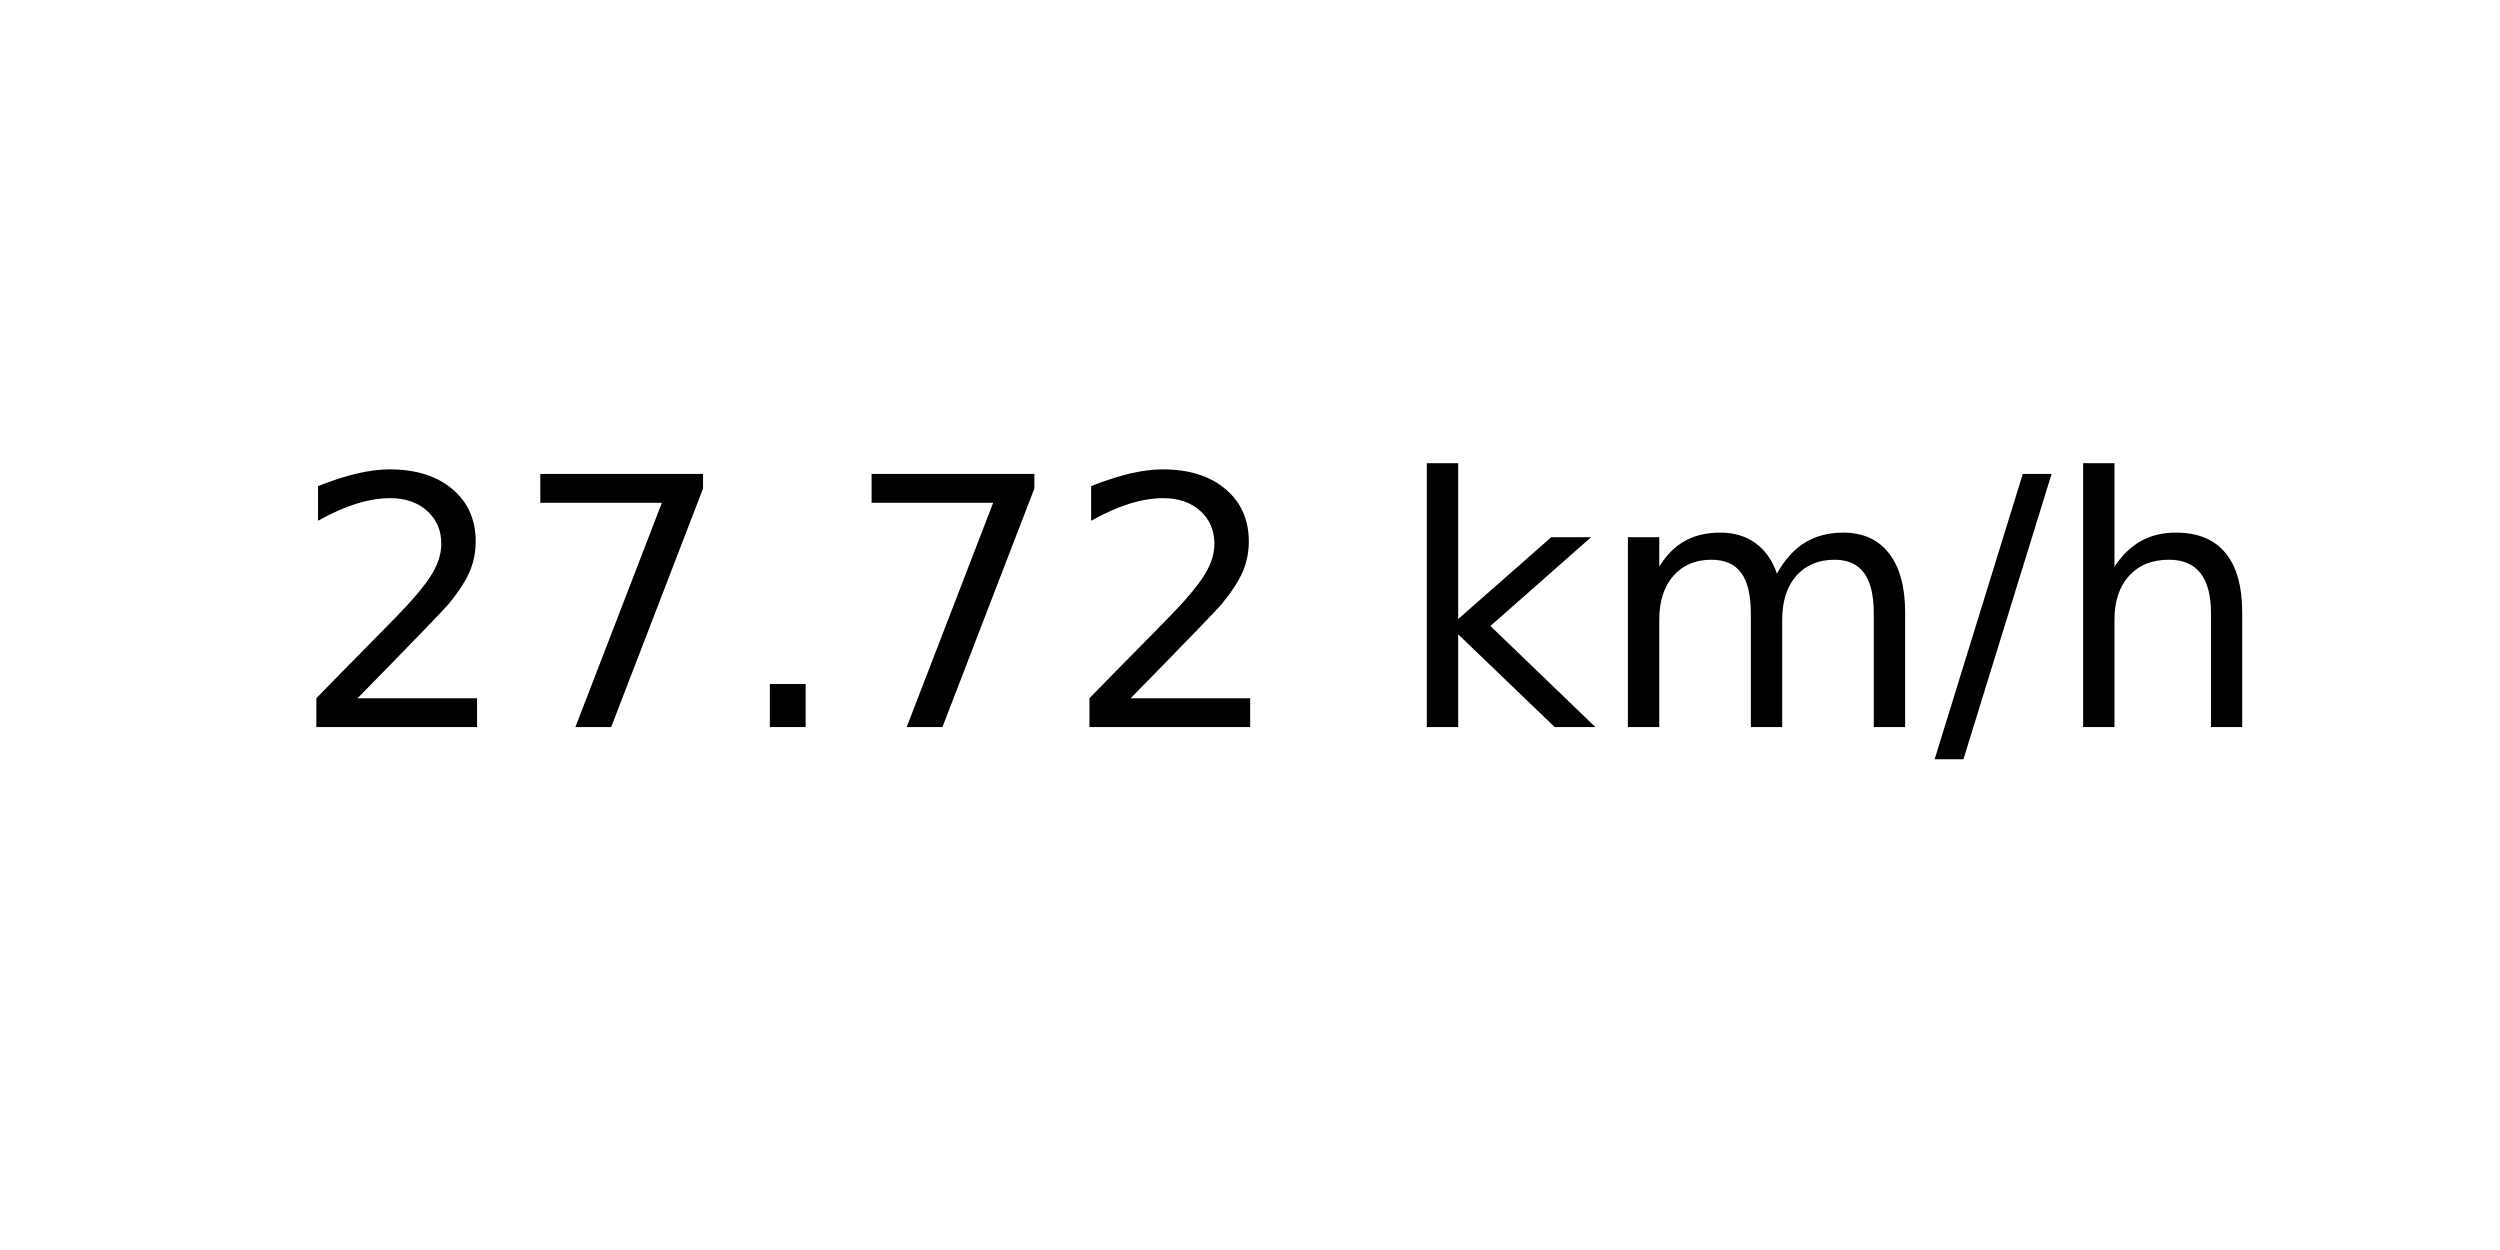
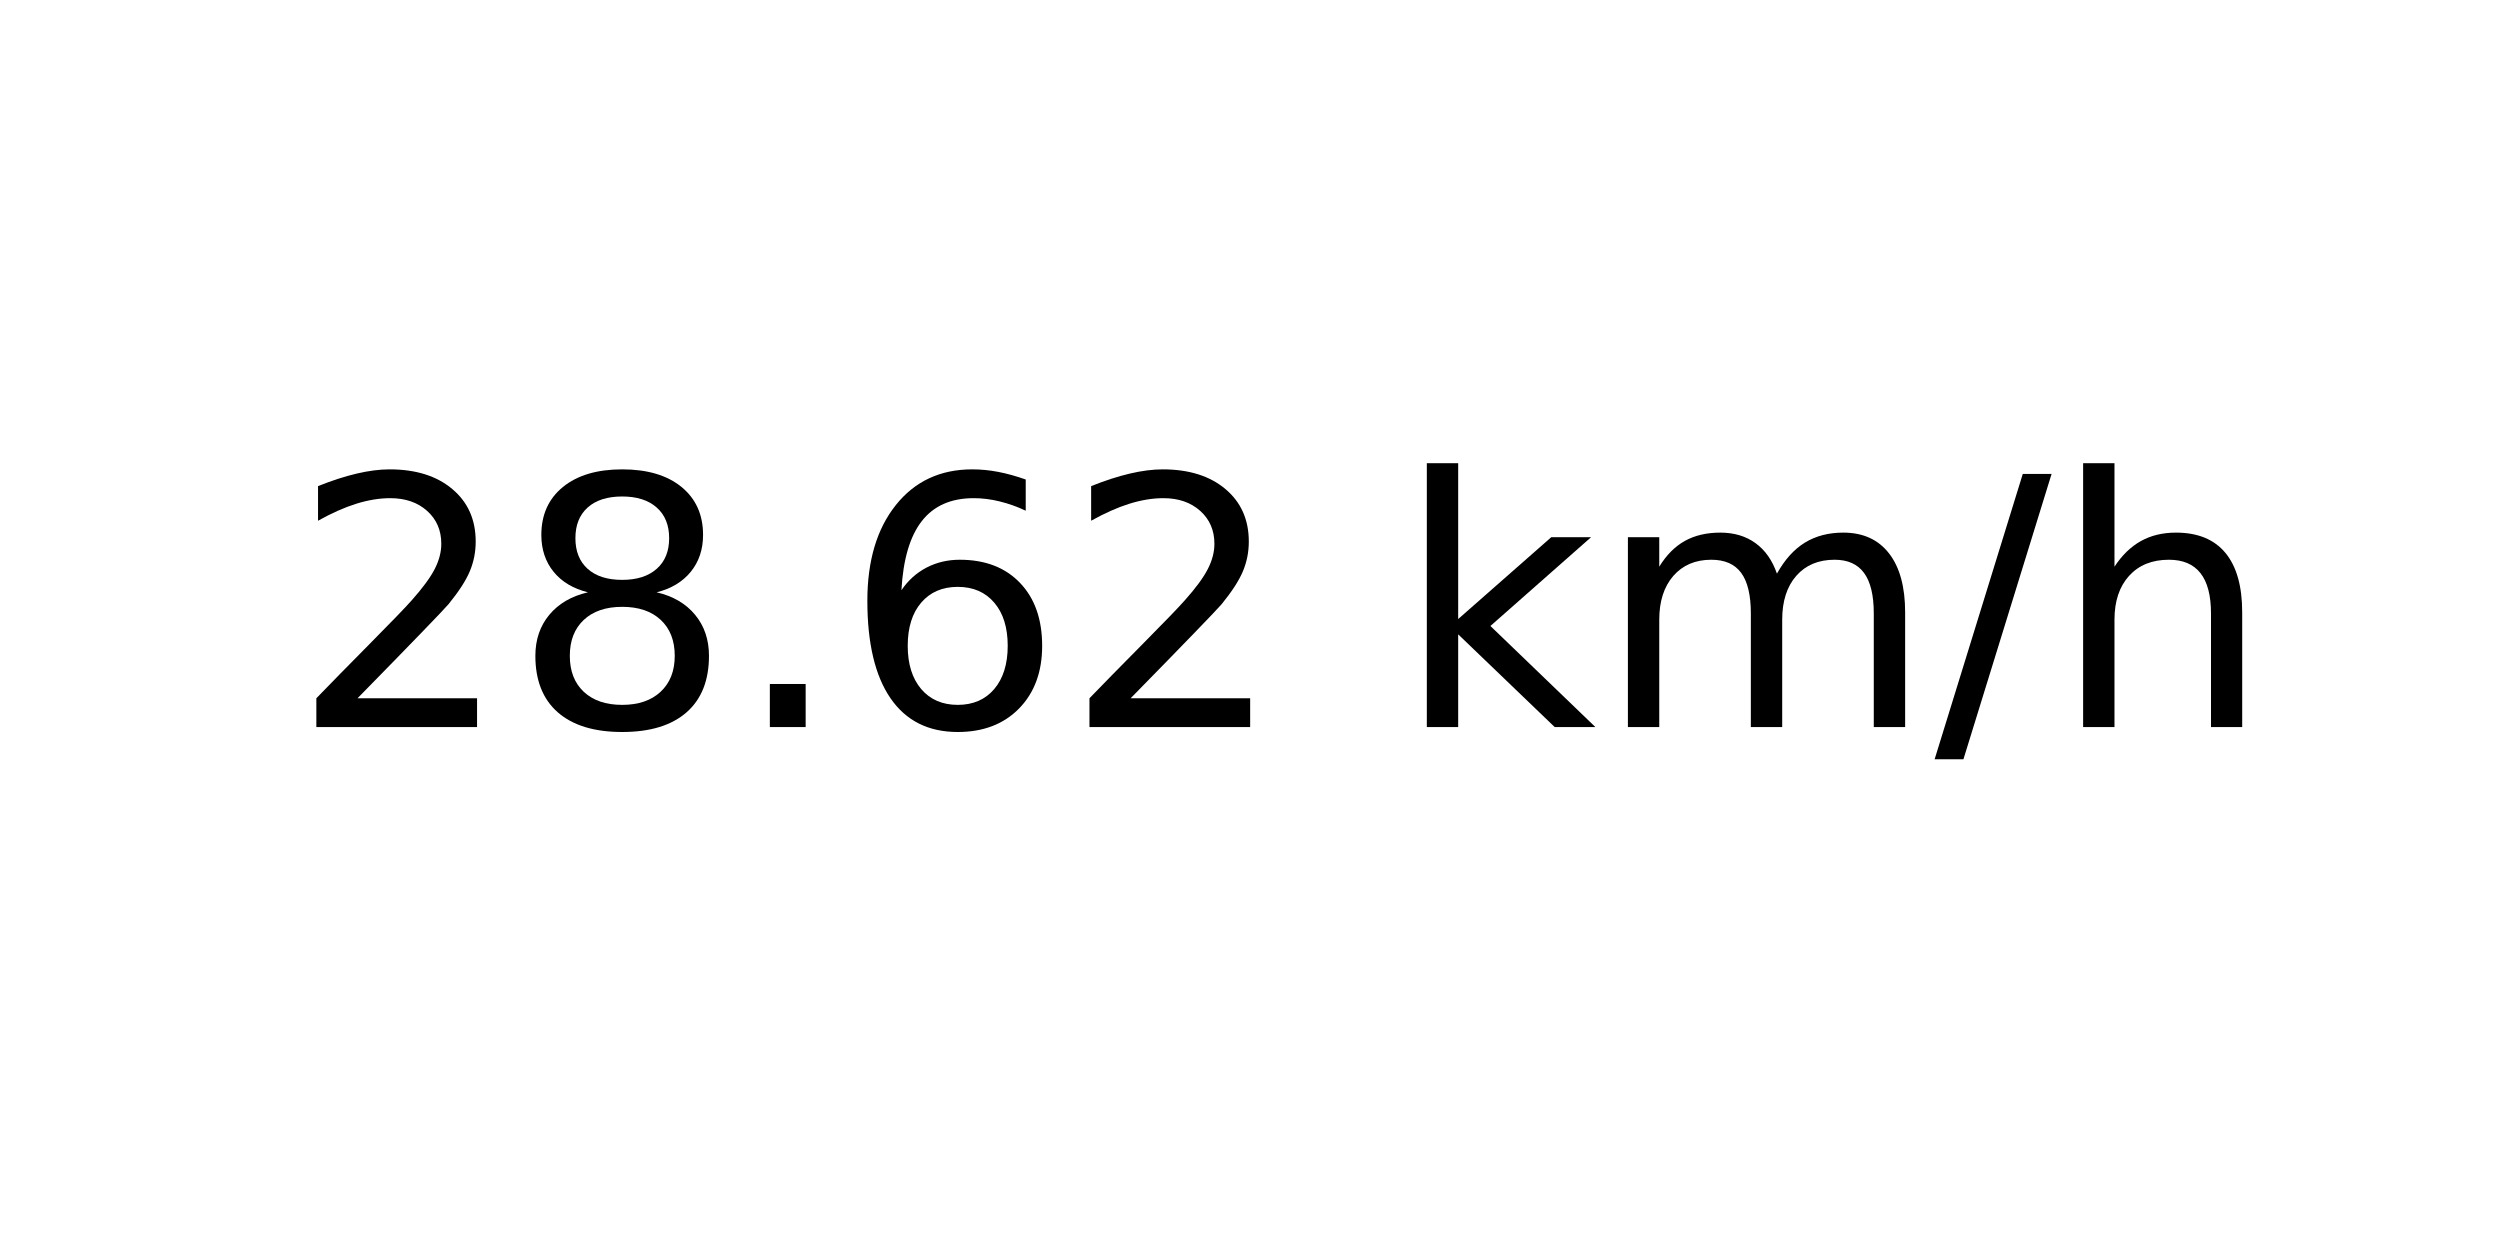
<svg xmlns="http://www.w3.org/2000/svg" xmlns:xlink="http://www.w3.org/1999/xlink" width="72pt" height="36pt" viewBox="0 0 72 36" version="1.1">
  <defs>
    <style type="text/css">*{stroke-linejoin: round; stroke-linecap: butt}</style>
  </defs>
  <g id="figure_1">
    <g id="axes_1">
      <g id="text_1">
        <g transform="translate(8.378125 20.93937) scale(0.1 -0.1)">
          <defs>
            <path id="DejaVuSans-32" d="M 1228 531  L 3431 531  L 3431 0  L 469 0  L 469 531  Q 828 903 1448 1529  Q 2069 2156 2228 2338  Q 2531 2678 2651 2914  Q 2772 3150 2772 3378  Q 2772 3750 2511 3984  Q 2250 4219 1831 4219  Q 1534 4219 1204 4116  Q 875 4013 500 3803  L 500 4441  Q 881 4594 1212 4672  Q 1544 4750 1819 4750  Q 2544 4750 2975 4387  Q 3406 4025 3406 3419  Q 3406 3131 3298 2873  Q 3191 2616 2906 2266  Q 2828 2175 2409 1742  Q 1991 1309 1228 531  z " transform="scale(0.015625)" />
-             <path id="DejaVuSans-37" d="M 525 4666  L 3525 4666  L 3525 4397  L 1831 0  L 1172 0  L 2766 4134  L 525 4134  L 525 4666  z " transform="scale(0.015625)" />
+             <path id="DejaVuSans-38" d="M 2034 2216  Q 1584 2216 1326 1975  Q 1069 1734 1069 1313  Q 1069 891 1326 650  Q 1584 409 2034 409  Q 2484 409 2743 651  Q 3003 894 3003 1313  Q 3003 1734 2745 1975  Q 2488 2216 2034 2216  z M 1403 2484  Q 997 2584 770 2862  Q 544 3141 544 3541  Q 544 4100 942 4425  Q 1341 4750 2034 4750  Q 2731 4750 3128 4425  Q 3525 4100 3525 3541  Q 3525 3141 3298 2862  Q 3072 2584 2669 2484  Q 3125 2378 3379 2068  Q 3634 1759 3634 1313  Q 3634 634 3220 271  Q 2806 -91 2034 -91  Q 1263 -91 848 271  Q 434 634 434 1313  Q 434 1759 690 2068  Q 947 2378 1403 2484  z M 1172 3481  Q 1172 3119 1398 2916  Q 1625 2713 2034 2713  Q 2441 2713 2670 2916  Q 2900 3119 2900 3481  Q 2900 3844 2670 4047  Q 2441 4250 2034 4250  Q 1625 4250 1398 4047  Q 1172 3844 1172 3481  z " transform="scale(0.015625)" />
            <path id="DejaVuSans-2e" d="M 684 794  L 1344 794  L 1344 0  L 684 0  L 684 794  z " transform="scale(0.015625)" />
+             <path id="DejaVuSans-36" d="M 2113 2584  Q 1688 2584 1439 2293  Q 1191 2003 1191 1497  Q 1191 994 1439 701  Q 1688 409 2113 409  Q 2538 409 2786 701  Q 3034 994 3034 1497  Q 3034 2003 2786 2293  Q 2538 2584 2113 2584  z M 3366 4563  L 3366 3988  Q 3128 4100 2886 4159  Q 2644 4219 2406 4219  Q 1781 4219 1451 3797  Q 1122 3375 1075 2522  Q 1259 2794 1537 2939  Q 1816 3084 2150 3084  Q 2853 3084 3261 2657  Q 3669 2231 3669 1497  Q 3669 778 3244 343  Q 2819 -91 2113 -91  Q 1303 -91 875 529  Q 447 1150 447 2328  Q 447 3434 972 4092  Q 1497 4750 2381 4750  Q 2619 4750 2861 4703  Q 3103 4656 3366 4563  z " transform="scale(0.015625)" />
            <path id="DejaVuSans-20" transform="scale(0.015625)" />
            <path id="DejaVuSans-6b" d="M 581 4863  L 1159 4863  L 1159 1991  L 2875 3500  L 3609 3500  L 1753 1863  L 3688 0  L 2938 0  L 1159 1709  L 1159 0  L 581 0  L 581 4863  z " transform="scale(0.015625)" />
            <path id="DejaVuSans-6d" d="M 3328 2828  Q 3544 3216 3844 3400  Q 4144 3584 4550 3584  Q 5097 3584 5394 3201  Q 5691 2819 5691 2113  L 5691 0  L 5113 0  L 5113 2094  Q 5113 2597 4934 2840  Q 4756 3084 4391 3084  Q 3944 3084 3684 2787  Q 3425 2491 3425 1978  L 3425 0  L 2847 0  L 2847 2094  Q 2847 2600 2669 2842  Q 2491 3084 2119 3084  Q 1678 3084 1418 2786  Q 1159 2488 1159 1978  L 1159 0  L 581 0  L 581 3500  L 1159 3500  L 1159 2956  Q 1356 3278 1631 3431  Q 1906 3584 2284 3584  Q 2666 3584 2933 3390  Q 3200 3197 3328 2828  z " transform="scale(0.015625)" />
            <path id="DejaVuSans-2f" d="M 1625 4666  L 2156 4666  L 531 -594  L 0 -594  L 1625 4666  z " transform="scale(0.015625)" />
            <path id="DejaVuSans-68" d="M 3513 2113  L 3513 0  L 2938 0  L 2938 2094  Q 2938 2591 2744 2837  Q 2550 3084 2163 3084  Q 1697 3084 1428 2787  Q 1159 2491 1159 1978  L 1159 0  L 581 0  L 581 4863  L 1159 4863  L 1159 2956  Q 1366 3272 1645 3428  Q 1925 3584 2291 3584  Q 2894 3584 3203 3211  Q 3513 2838 3513 2113  z " transform="scale(0.015625)" />
          </defs>
          <use xlink:href="#DejaVuSans-32" />
-           <use xlink:href="#DejaVuSans-37" x="63.623" />
+           <use xlink:href="#DejaVuSans-38" x="63.623" />
          <use xlink:href="#DejaVuSans-2e" x="127.246" />
-           <use xlink:href="#DejaVuSans-37" x="159.033" />
+           <use xlink:href="#DejaVuSans-36" x="159.033" />
          <use xlink:href="#DejaVuSans-32" x="222.656" />
          <use xlink:href="#DejaVuSans-20" x="286.279" />
          <use xlink:href="#DejaVuSans-6b" x="318.066" />
          <use xlink:href="#DejaVuSans-6d" x="375.977" />
          <use xlink:href="#DejaVuSans-2f" x="473.389" />
          <use xlink:href="#DejaVuSans-68" x="507.08" />
        </g>
      </g>
    </g>
  </g>
</svg>
